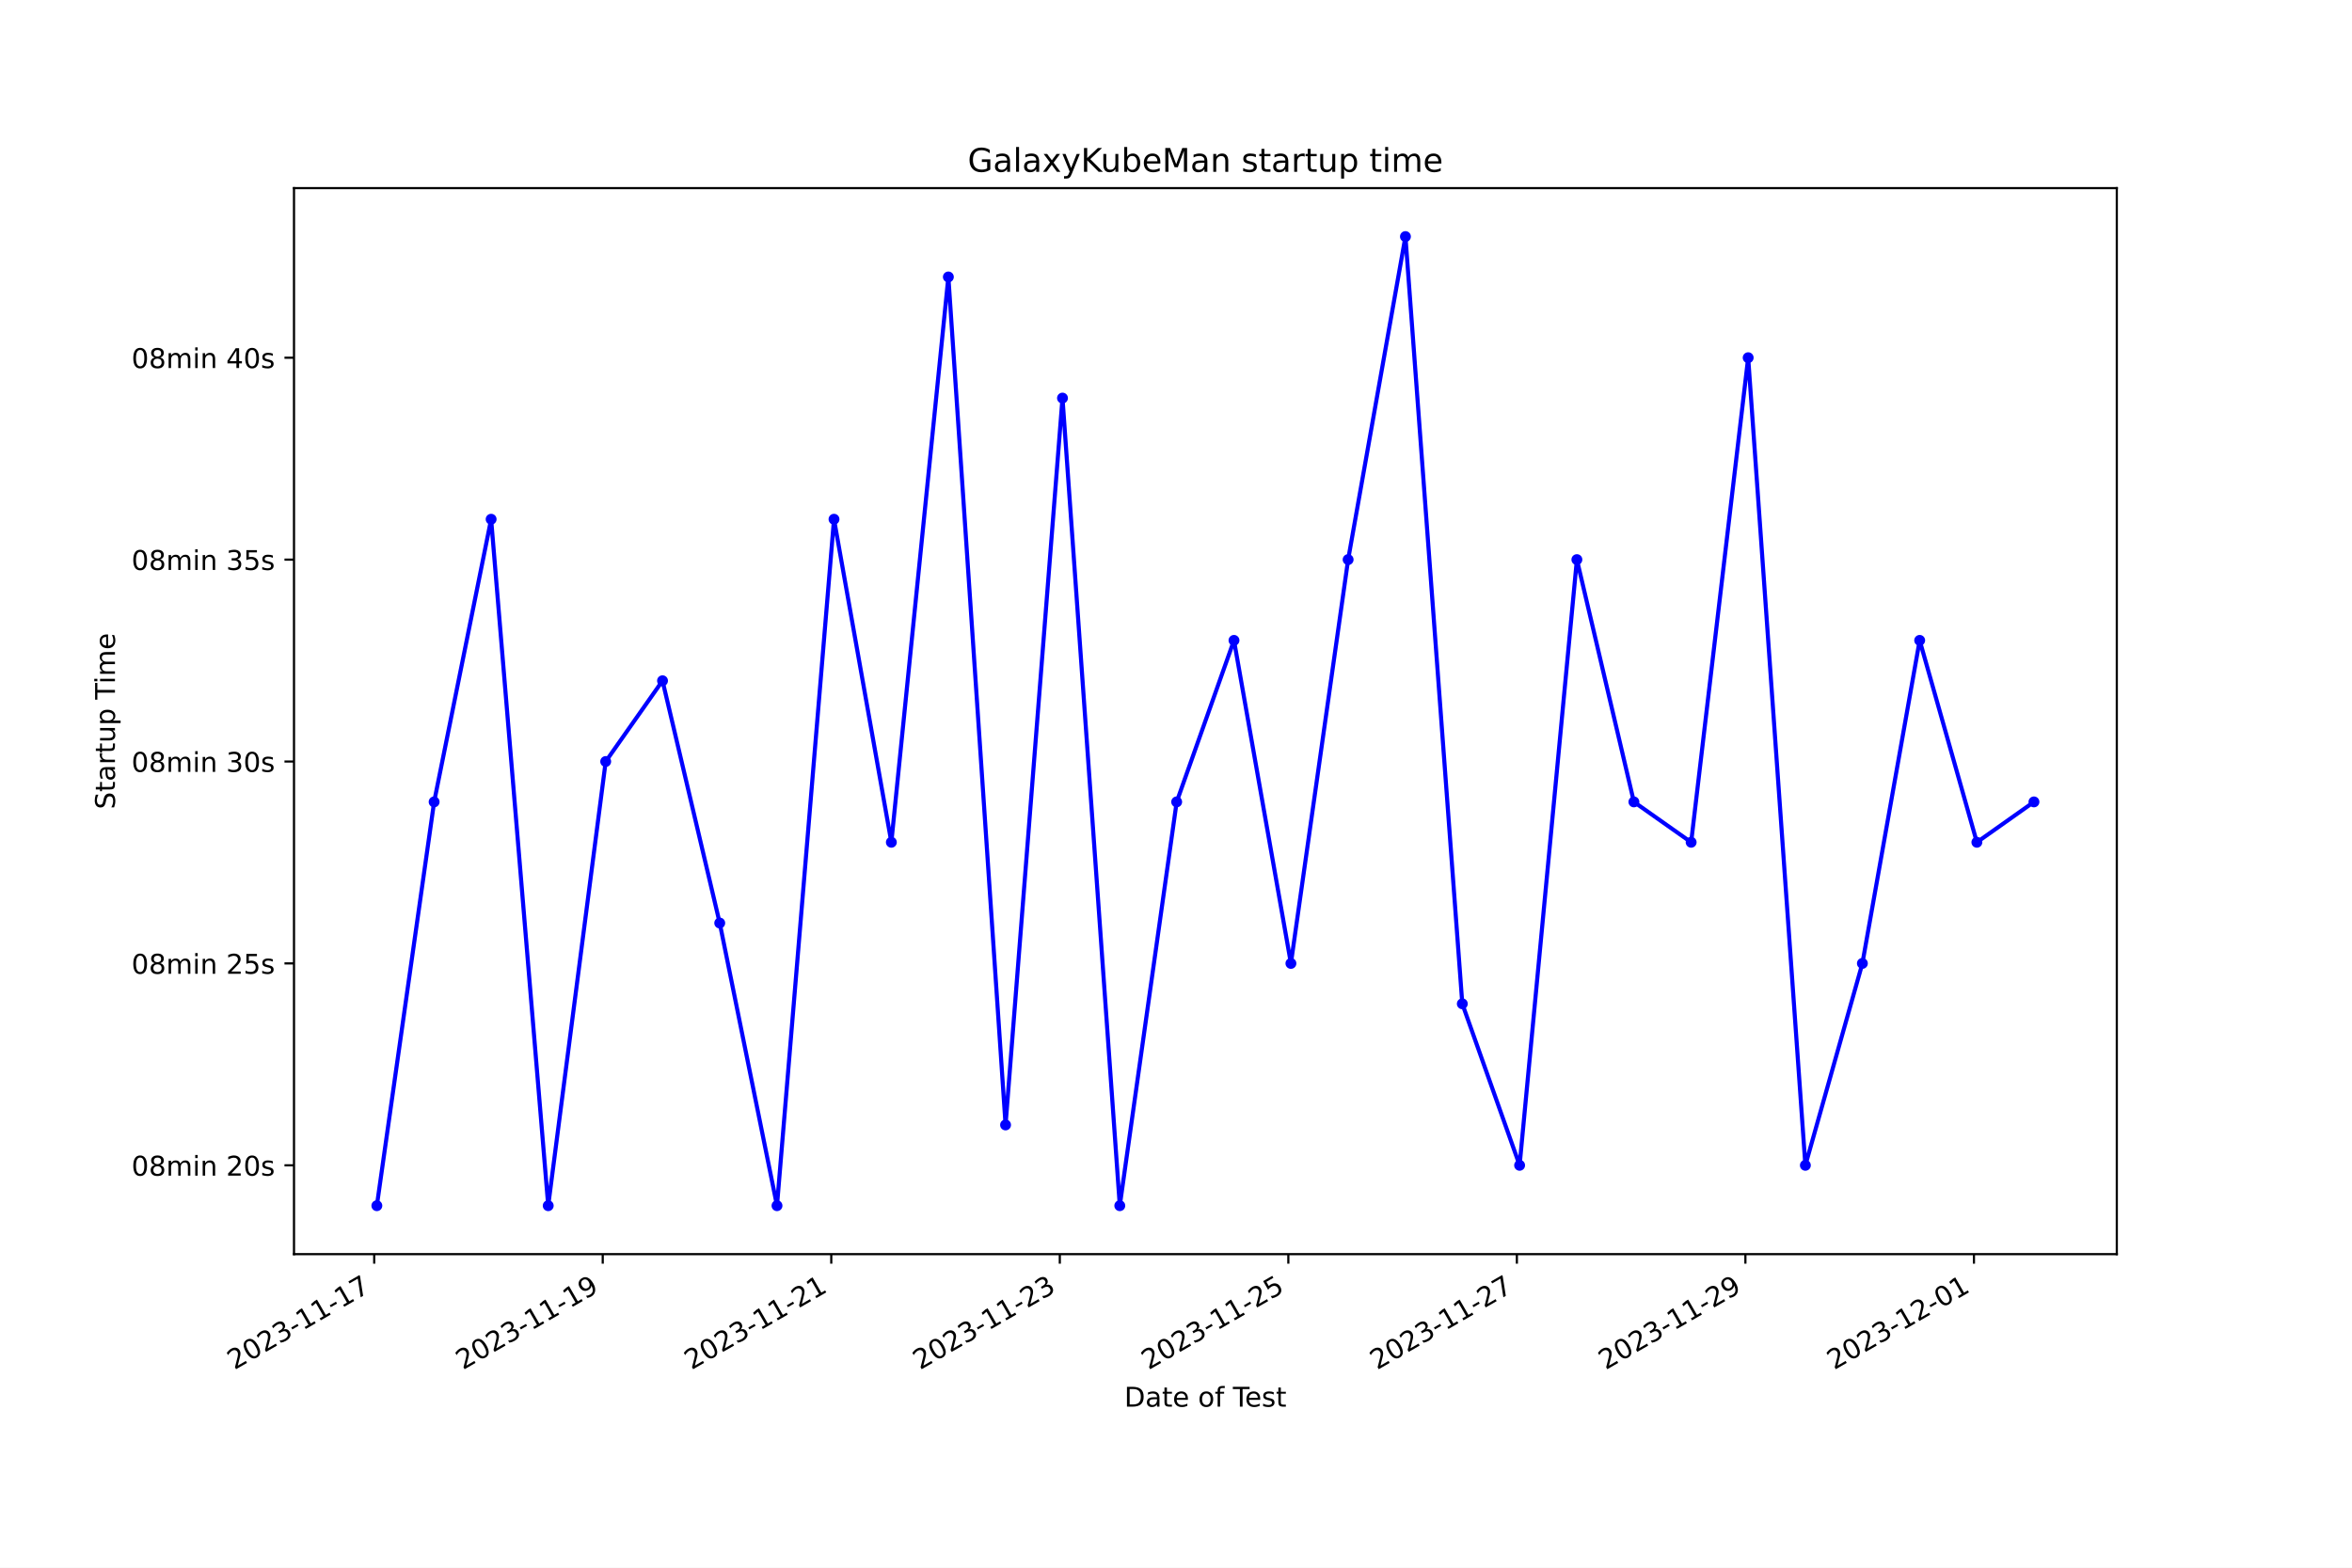
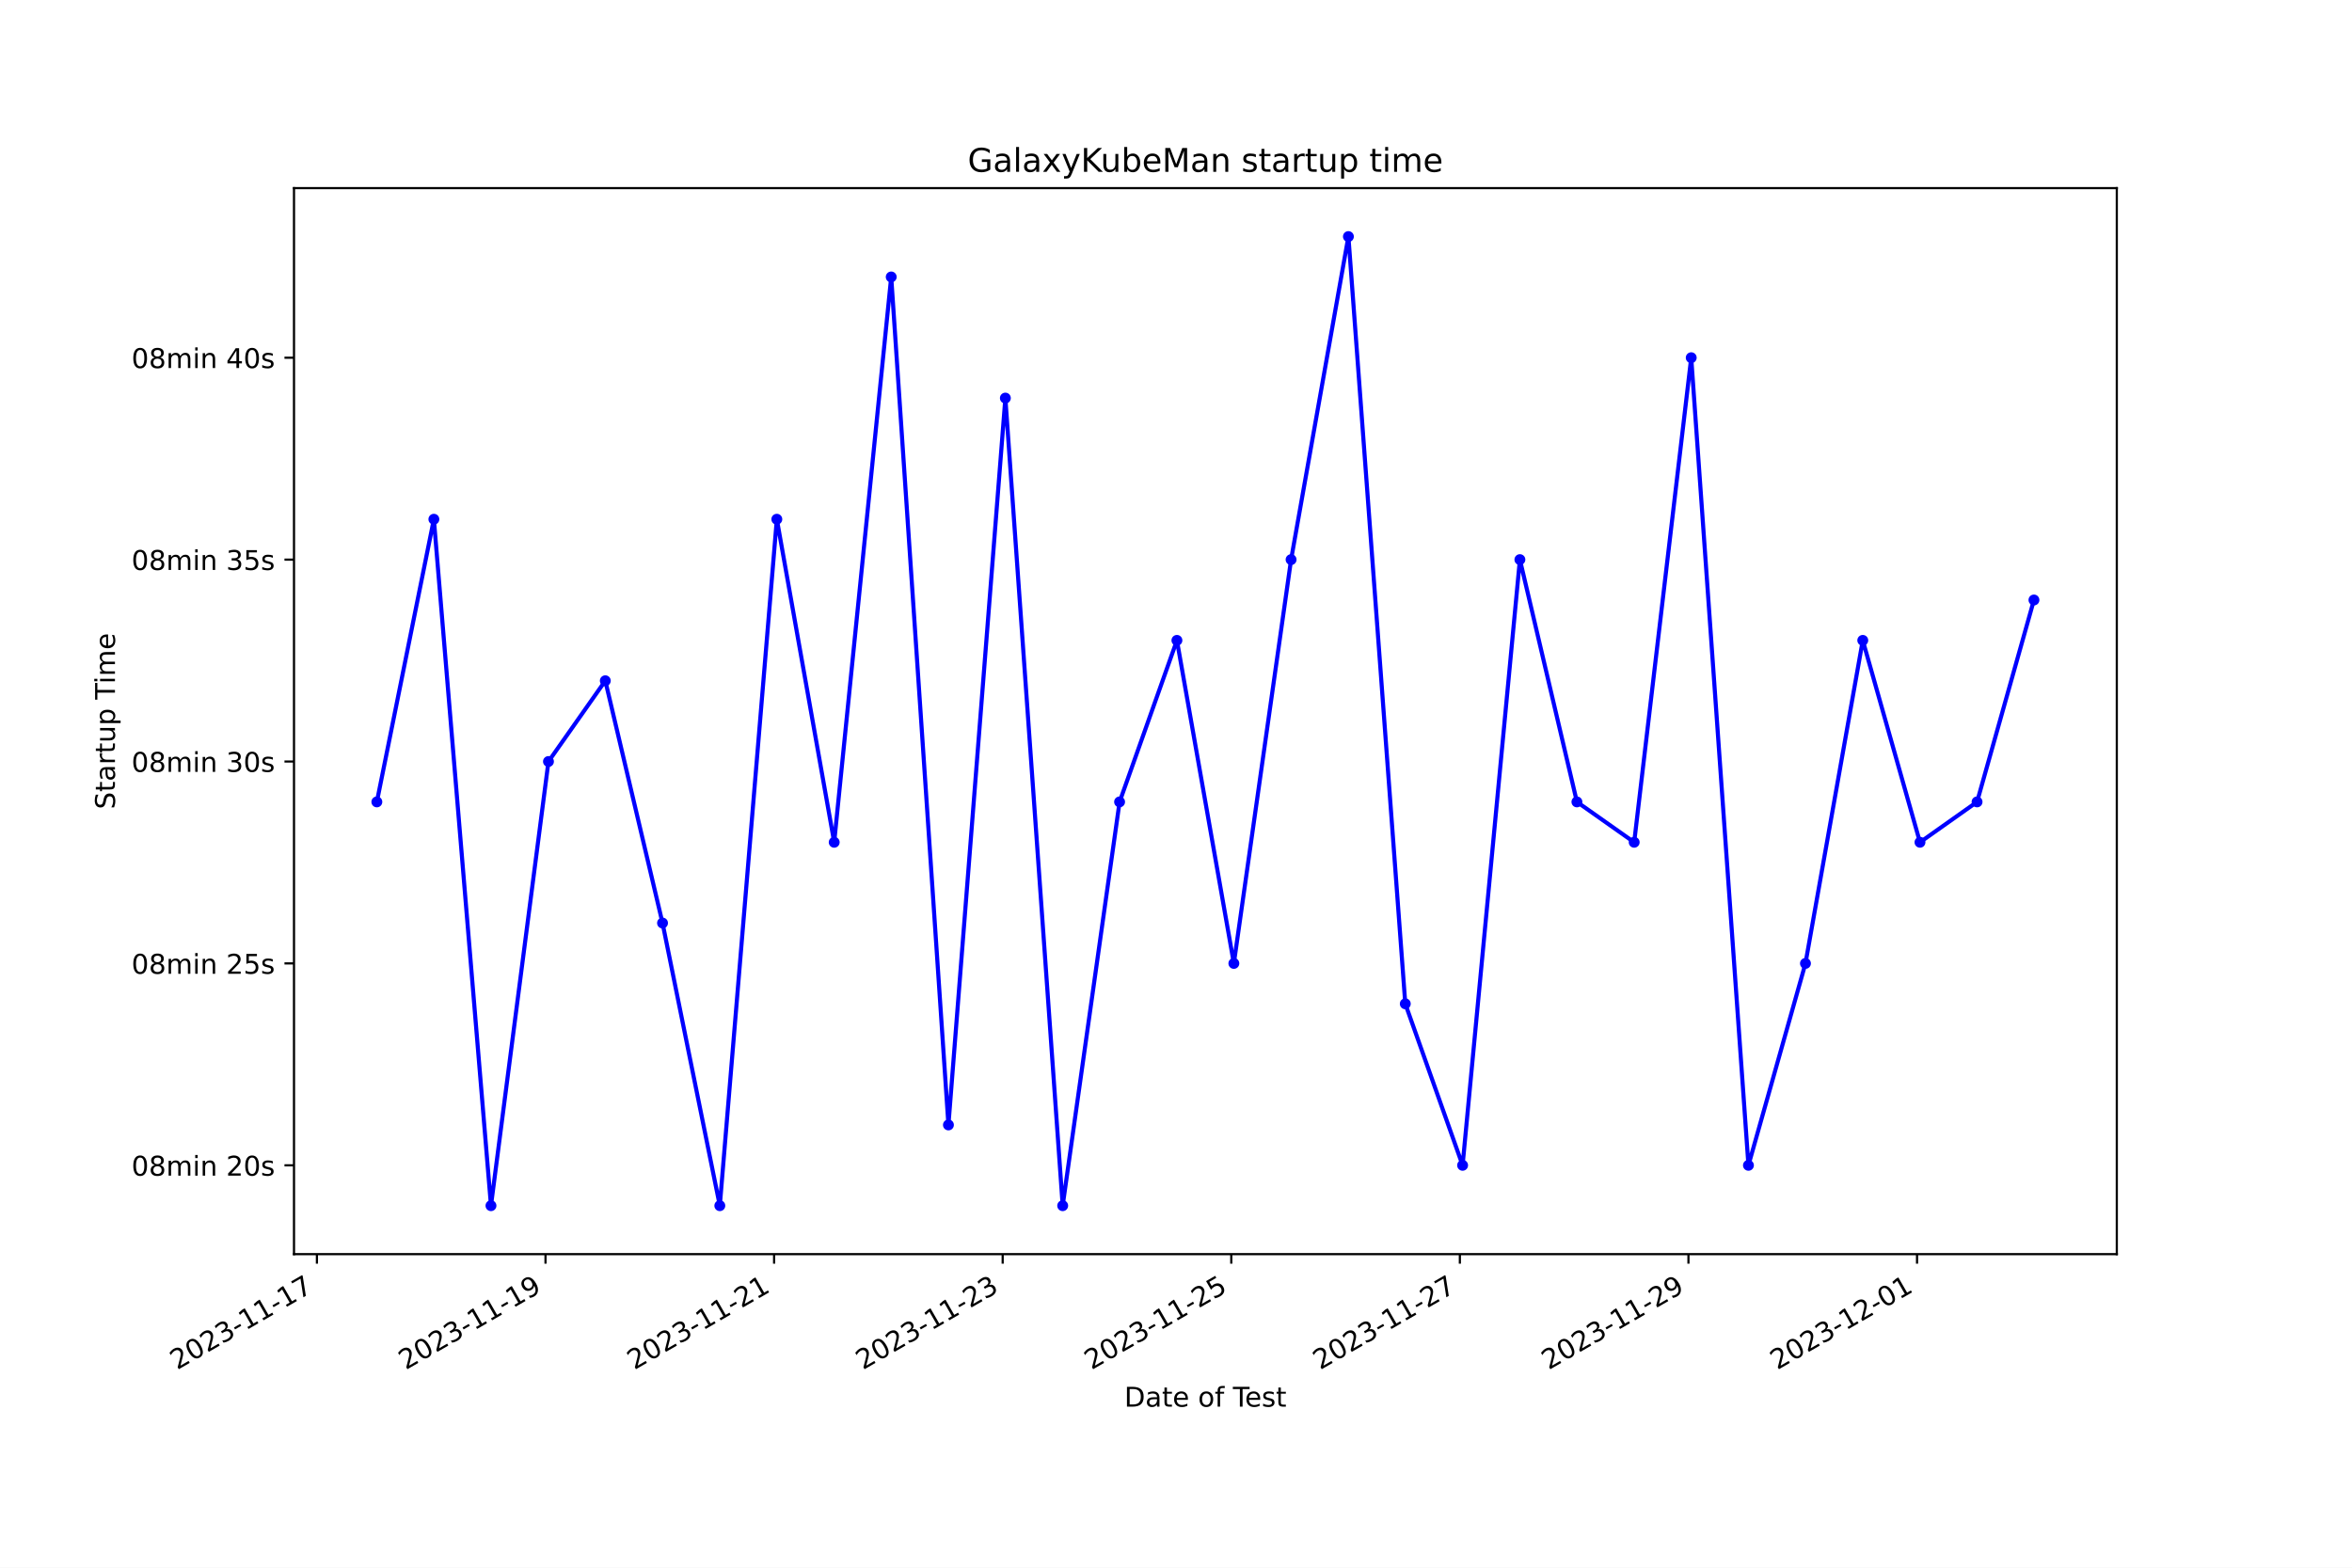
<svg xmlns="http://www.w3.org/2000/svg" xmlns:xlink="http://www.w3.org/1999/xlink" width="864pt" height="576pt" viewBox="0 0 864 576" version="1.1">
  <defs>
    <style type="text/css">*{stroke-linejoin: round; stroke-linecap: butt}</style>
  </defs>
  <g id="figure_1">
    <g id="patch_1">
      <path d="M 0 576  L 864 576  L 864 0  L 0 0  z " style="fill: #ffffff" />
    </g>
    <g id="axes_1">
      <g id="patch_2">
        <path d="M 108 460.8  L 777.6 460.8  L 777.6 69.12  L 108 69.12  z " style="fill: #ffffff" />
      </g>
      <g id="matplotlib.axis_1">
        <g id="xtick_1">
          <g id="line2d_1">
            <defs>
-               <path id="m2a7e77ed08" d="M 0 0  L 0 3.5  " style="stroke: #000000; stroke-width: 0.8" />
+               <path id="m6aefd80560" d="M 0 0  L 0 3.5  " style="stroke: #000000; stroke-width: 0.8" />
            </defs>
            <g>
-               <use xlink:href="#m2a7e77ed08" x="137.462" y="460.8" style="stroke: #000000; stroke-width: 0.8" />
+               <use xlink:href="#m6aefd80560" x="116.419" y="460.8" style="stroke: #000000; stroke-width: 0.8" />
            </g>
          </g>
          <g id="text_1">
-             <g transform="translate(86.09283 503.4383) rotate(-30) scale(0.1 -0.1)">
+             <g transform="translate(65.04914 503.4383) rotate(-30) scale(0.1 -0.1)">
              <defs>
                <path id="DejaVuSans-32" d="M 1228 531  L 3431 531  L 3431 0  L 469 0  L 469 531  Q 828 903 1448 1529  Q 2069 2156 2228 2338  Q 2531 2678 2651 2914  Q 2772 3150 2772 3378  Q 2772 3750 2511 3984  Q 2250 4219 1831 4219  Q 1534 4219 1204 4116  Q 875 4013 500 3803  L 500 4441  Q 881 4594 1212 4672  Q 1544 4750 1819 4750  Q 2544 4750 2975 4387  Q 3406 4025 3406 3419  Q 3406 3131 3298 2873  Q 3191 2616 2906 2266  Q 2828 2175 2409 1742  Q 1991 1309 1228 531  z " transform="scale(0.015625)" />
                <path id="DejaVuSans-30" d="M 2034 4250  Q 1547 4250 1301 3770  Q 1056 3291 1056 2328  Q 1056 1369 1301 889  Q 1547 409 2034 409  Q 2525 409 2770 889  Q 3016 1369 3016 2328  Q 3016 3291 2770 3770  Q 2525 4250 2034 4250  z M 2034 4750  Q 2819 4750 3233 4129  Q 3647 3509 3647 2328  Q 3647 1150 3233 529  Q 2819 -91 2034 -91  Q 1250 -91 836 529  Q 422 1150 422 2328  Q 422 3509 836 4129  Q 1250 4750 2034 4750  z " transform="scale(0.015625)" />
                <path id="DejaVuSans-33" d="M 2597 2516  Q 3050 2419 3304 2112  Q 3559 1806 3559 1356  Q 3559 666 3084 287  Q 2609 -91 1734 -91  Q 1441 -91 1130 -33  Q 819 25 488 141  L 488 750  Q 750 597 1062 519  Q 1375 441 1716 441  Q 2309 441 2620 675  Q 2931 909 2931 1356  Q 2931 1769 2642 2001  Q 2353 2234 1838 2234  L 1294 2234  L 1294 2753  L 1863 2753  Q 2328 2753 2575 2939  Q 2822 3125 2822 3475  Q 2822 3834 2567 4026  Q 2313 4219 1838 4219  Q 1578 4219 1281 4162  Q 984 4106 628 3988  L 628 4550  Q 988 4650 1302 4700  Q 1616 4750 1894 4750  Q 2613 4750 3031 4423  Q 3450 4097 3450 3541  Q 3450 3153 3228 2886  Q 3006 2619 2597 2516  z " transform="scale(0.015625)" />
                <path id="DejaVuSans-2d" d="M 313 2009  L 1997 2009  L 1997 1497  L 313 1497  L 313 2009  z " transform="scale(0.015625)" />
                <path id="DejaVuSans-31" d="M 794 531  L 1825 531  L 1825 4091  L 703 3866  L 703 4441  L 1819 4666  L 2450 4666  L 2450 531  L 3481 531  L 3481 0  L 794 0  L 794 531  z " transform="scale(0.015625)" />
                <path id="DejaVuSans-37" d="M 525 4666  L 3525 4666  L 3525 4397  L 1831 0  L 1172 0  L 2766 4134  L 525 4134  L 525 4666  z " transform="scale(0.015625)" />
              </defs>
              <use xlink:href="#DejaVuSans-32" />
              <use xlink:href="#DejaVuSans-30" x="63.623" />
              <use xlink:href="#DejaVuSans-32" x="127.246" />
              <use xlink:href="#DejaVuSans-33" x="190.869" />
              <use xlink:href="#DejaVuSans-2d" x="254.492" />
              <use xlink:href="#DejaVuSans-31" x="290.576" />
              <use xlink:href="#DejaVuSans-31" x="354.199" />
              <use xlink:href="#DejaVuSans-2d" x="417.822" />
              <use xlink:href="#DejaVuSans-31" x="453.906" />
              <use xlink:href="#DejaVuSans-37" x="517.529" />
            </g>
          </g>
        </g>
        <g id="xtick_2">
          <g id="line2d_2">
            <g>
-               <use xlink:href="#m2a7e77ed08" x="221.413" y="460.8" style="stroke: #000000; stroke-width: 0.8" />
+               <use xlink:href="#m6aefd80560" x="200.39" y="460.8" style="stroke: #000000; stroke-width: 0.8" />
            </g>
          </g>
          <g id="text_2">
-             <g transform="translate(170.044 503.4383) rotate(-30) scale(0.1 -0.1)">
+             <g transform="translate(149.0208 503.4383) rotate(-30) scale(0.1 -0.1)">
              <defs>
                <path id="DejaVuSans-39" d="M 703 97  L 703 672  Q 941 559 1184 500  Q 1428 441 1663 441  Q 2288 441 2617 861  Q 2947 1281 2994 2138  Q 2813 1869 2534 1725  Q 2256 1581 1919 1581  Q 1219 1581 811 2004  Q 403 2428 403 3163  Q 403 3881 828 4315  Q 1253 4750 1959 4750  Q 2769 4750 3195 4129  Q 3622 3509 3622 2328  Q 3622 1225 3098 567  Q 2575 -91 1691 -91  Q 1453 -91 1209 -44  Q 966 3 703 97  z M 1959 2075  Q 2384 2075 2632 2365  Q 2881 2656 2881 3163  Q 2881 3666 2632 3958  Q 2384 4250 1959 4250  Q 1534 4250 1286 3958  Q 1038 3666 1038 3163  Q 1038 2656 1286 2365  Q 1534 2075 1959 2075  z " transform="scale(0.015625)" />
              </defs>
              <use xlink:href="#DejaVuSans-32" />
              <use xlink:href="#DejaVuSans-30" x="63.623" />
              <use xlink:href="#DejaVuSans-32" x="127.246" />
              <use xlink:href="#DejaVuSans-33" x="190.869" />
              <use xlink:href="#DejaVuSans-2d" x="254.492" />
              <use xlink:href="#DejaVuSans-31" x="290.576" />
              <use xlink:href="#DejaVuSans-31" x="354.199" />
              <use xlink:href="#DejaVuSans-2d" x="417.822" />
              <use xlink:href="#DejaVuSans-31" x="453.906" />
              <use xlink:href="#DejaVuSans-39" x="517.529" />
            </g>
          </g>
        </g>
        <g id="xtick_3">
          <g id="line2d_3">
            <g>
-               <use xlink:href="#m2a7e77ed08" x="305.365" y="460.8" style="stroke: #000000; stroke-width: 0.8" />
+               <use xlink:href="#m6aefd80560" x="284.362" y="460.8" style="stroke: #000000; stroke-width: 0.8" />
            </g>
          </g>
          <g id="text_3">
-             <g transform="translate(253.9952 503.4383) rotate(-30) scale(0.1 -0.1)">
+             <g transform="translate(232.9924 503.4383) rotate(-30) scale(0.1 -0.1)">
              <use xlink:href="#DejaVuSans-32" />
              <use xlink:href="#DejaVuSans-30" x="63.623" />
              <use xlink:href="#DejaVuSans-32" x="127.246" />
              <use xlink:href="#DejaVuSans-33" x="190.869" />
              <use xlink:href="#DejaVuSans-2d" x="254.492" />
              <use xlink:href="#DejaVuSans-31" x="290.576" />
              <use xlink:href="#DejaVuSans-31" x="354.199" />
              <use xlink:href="#DejaVuSans-2d" x="417.822" />
              <use xlink:href="#DejaVuSans-32" x="453.906" />
              <use xlink:href="#DejaVuSans-31" x="517.529" />
            </g>
          </g>
        </g>
        <g id="xtick_4">
          <g id="line2d_4">
            <g>
-               <use xlink:href="#m2a7e77ed08" x="389.316" y="460.8" style="stroke: #000000; stroke-width: 0.8" />
+               <use xlink:href="#m6aefd80560" x="368.333" y="460.8" style="stroke: #000000; stroke-width: 0.8" />
            </g>
          </g>
          <g id="text_4">
-             <g transform="translate(337.9464 503.4383) rotate(-30) scale(0.1 -0.1)">
+             <g transform="translate(316.964 503.4383) rotate(-30) scale(0.1 -0.1)">
              <use xlink:href="#DejaVuSans-32" />
              <use xlink:href="#DejaVuSans-30" x="63.623" />
              <use xlink:href="#DejaVuSans-32" x="127.246" />
              <use xlink:href="#DejaVuSans-33" x="190.869" />
              <use xlink:href="#DejaVuSans-2d" x="254.492" />
              <use xlink:href="#DejaVuSans-31" x="290.576" />
              <use xlink:href="#DejaVuSans-31" x="354.199" />
              <use xlink:href="#DejaVuSans-2d" x="417.822" />
              <use xlink:href="#DejaVuSans-32" x="453.906" />
              <use xlink:href="#DejaVuSans-33" x="517.529" />
            </g>
          </g>
        </g>
        <g id="xtick_5">
          <g id="line2d_5">
            <g>
-               <use xlink:href="#m2a7e77ed08" x="473.267" y="460.8" style="stroke: #000000; stroke-width: 0.8" />
+               <use xlink:href="#m6aefd80560" x="452.305" y="460.8" style="stroke: #000000; stroke-width: 0.8" />
            </g>
          </g>
          <g id="text_5">
-             <g transform="translate(421.8976 503.4383) rotate(-30) scale(0.1 -0.1)">
+             <g transform="translate(400.9357 503.4383) rotate(-30) scale(0.1 -0.1)">
              <defs>
                <path id="DejaVuSans-35" d="M 691 4666  L 3169 4666  L 3169 4134  L 1269 4134  L 1269 2991  Q 1406 3038 1543 3061  Q 1681 3084 1819 3084  Q 2600 3084 3056 2656  Q 3513 2228 3513 1497  Q 3513 744 3044 326  Q 2575 -91 1722 -91  Q 1428 -91 1123 -41  Q 819 9 494 109  L 494 744  Q 775 591 1075 516  Q 1375 441 1709 441  Q 2250 441 2565 725  Q 2881 1009 2881 1497  Q 2881 1984 2565 2268  Q 2250 2553 1709 2553  Q 1456 2553 1204 2497  Q 953 2441 691 2322  L 691 4666  z " transform="scale(0.015625)" />
              </defs>
              <use xlink:href="#DejaVuSans-32" />
              <use xlink:href="#DejaVuSans-30" x="63.623" />
              <use xlink:href="#DejaVuSans-32" x="127.246" />
              <use xlink:href="#DejaVuSans-33" x="190.869" />
              <use xlink:href="#DejaVuSans-2d" x="254.492" />
              <use xlink:href="#DejaVuSans-31" x="290.576" />
              <use xlink:href="#DejaVuSans-31" x="354.199" />
              <use xlink:href="#DejaVuSans-2d" x="417.822" />
              <use xlink:href="#DejaVuSans-32" x="453.906" />
              <use xlink:href="#DejaVuSans-35" x="517.529" />
            </g>
          </g>
        </g>
        <g id="xtick_6">
          <g id="line2d_6">
            <g>
-               <use xlink:href="#m2a7e77ed08" x="557.218" y="460.8" style="stroke: #000000; stroke-width: 0.8" />
+               <use xlink:href="#m6aefd80560" x="536.277" y="460.8" style="stroke: #000000; stroke-width: 0.8" />
            </g>
          </g>
          <g id="text_6">
-             <g transform="translate(505.8488 503.4383) rotate(-30) scale(0.1 -0.1)">
+             <g transform="translate(484.9073 503.4383) rotate(-30) scale(0.1 -0.1)">
              <use xlink:href="#DejaVuSans-32" />
              <use xlink:href="#DejaVuSans-30" x="63.623" />
              <use xlink:href="#DejaVuSans-32" x="127.246" />
              <use xlink:href="#DejaVuSans-33" x="190.869" />
              <use xlink:href="#DejaVuSans-2d" x="254.492" />
              <use xlink:href="#DejaVuSans-31" x="290.576" />
              <use xlink:href="#DejaVuSans-31" x="354.199" />
              <use xlink:href="#DejaVuSans-2d" x="417.822" />
              <use xlink:href="#DejaVuSans-32" x="453.906" />
              <use xlink:href="#DejaVuSans-37" x="517.529" />
            </g>
          </g>
        </g>
        <g id="xtick_7">
          <g id="line2d_7">
            <g>
-               <use xlink:href="#m2a7e77ed08" x="641.169" y="460.8" style="stroke: #000000; stroke-width: 0.8" />
+               <use xlink:href="#m6aefd80560" x="620.248" y="460.8" style="stroke: #000000; stroke-width: 0.8" />
            </g>
          </g>
          <g id="text_7">
-             <g transform="translate(589.8 503.4383) rotate(-30) scale(0.1 -0.1)">
+             <g transform="translate(568.8789 503.4383) rotate(-30) scale(0.1 -0.1)">
              <use xlink:href="#DejaVuSans-32" />
              <use xlink:href="#DejaVuSans-30" x="63.623" />
              <use xlink:href="#DejaVuSans-32" x="127.246" />
              <use xlink:href="#DejaVuSans-33" x="190.869" />
              <use xlink:href="#DejaVuSans-2d" x="254.492" />
              <use xlink:href="#DejaVuSans-31" x="290.576" />
              <use xlink:href="#DejaVuSans-31" x="354.199" />
              <use xlink:href="#DejaVuSans-2d" x="417.822" />
              <use xlink:href="#DejaVuSans-32" x="453.906" />
              <use xlink:href="#DejaVuSans-39" x="517.529" />
            </g>
          </g>
        </g>
        <g id="xtick_8">
          <g id="line2d_8">
            <g>
-               <use xlink:href="#m2a7e77ed08" x="725.121" y="460.8" style="stroke: #000000; stroke-width: 0.8" />
+               <use xlink:href="#m6aefd80560" x="704.22" y="460.8" style="stroke: #000000; stroke-width: 0.8" />
            </g>
          </g>
          <g id="text_8">
-             <g transform="translate(673.7512 503.4383) rotate(-30) scale(0.1 -0.1)">
+             <g transform="translate(652.8506 503.4383) rotate(-30) scale(0.1 -0.1)">
              <use xlink:href="#DejaVuSans-32" />
              <use xlink:href="#DejaVuSans-30" x="63.623" />
              <use xlink:href="#DejaVuSans-32" x="127.246" />
              <use xlink:href="#DejaVuSans-33" x="190.869" />
              <use xlink:href="#DejaVuSans-2d" x="254.492" />
              <use xlink:href="#DejaVuSans-31" x="290.576" />
              <use xlink:href="#DejaVuSans-32" x="354.199" />
              <use xlink:href="#DejaVuSans-2d" x="417.822" />
              <use xlink:href="#DejaVuSans-30" x="453.906" />
              <use xlink:href="#DejaVuSans-31" x="517.529" />
            </g>
          </g>
        </g>
        <g id="text_9">
          <g transform="translate(413.0063 516.8378) scale(0.1 -0.1)">
            <defs>
              <path id="DejaVuSans-44" d="M 1259 4147  L 1259 519  L 2022 519  Q 2988 519 3436 956  Q 3884 1394 3884 2338  Q 3884 3275 3436 3711  Q 2988 4147 2022 4147  L 1259 4147  z M 628 4666  L 1925 4666  Q 3281 4666 3915 4102  Q 4550 3538 4550 2338  Q 4550 1131 3912 565  Q 3275 0 1925 0  L 628 0  L 628 4666  z " transform="scale(0.015625)" />
              <path id="DejaVuSans-61" d="M 2194 1759  Q 1497 1759 1228 1600  Q 959 1441 959 1056  Q 959 750 1161 570  Q 1363 391 1709 391  Q 2188 391 2477 730  Q 2766 1069 2766 1631  L 2766 1759  L 2194 1759  z M 3341 1997  L 3341 0  L 2766 0  L 2766 531  Q 2569 213 2275 61  Q 1981 -91 1556 -91  Q 1019 -91 701 211  Q 384 513 384 1019  Q 384 1609 779 1909  Q 1175 2209 1959 2209  L 2766 2209  L 2766 2266  Q 2766 2663 2505 2880  Q 2244 3097 1772 3097  Q 1472 3097 1187 3025  Q 903 2953 641 2809  L 641 3341  Q 956 3463 1253 3523  Q 1550 3584 1831 3584  Q 2591 3584 2966 3190  Q 3341 2797 3341 1997  z " transform="scale(0.015625)" />
              <path id="DejaVuSans-74" d="M 1172 4494  L 1172 3500  L 2356 3500  L 2356 3053  L 1172 3053  L 1172 1153  Q 1172 725 1289 603  Q 1406 481 1766 481  L 2356 481  L 2356 0  L 1766 0  Q 1100 0 847 248  Q 594 497 594 1153  L 594 3053  L 172 3053  L 172 3500  L 594 3500  L 594 4494  L 1172 4494  z " transform="scale(0.015625)" />
              <path id="DejaVuSans-65" d="M 3597 1894  L 3597 1613  L 953 1613  Q 991 1019 1311 708  Q 1631 397 2203 397  Q 2534 397 2845 478  Q 3156 559 3463 722  L 3463 178  Q 3153 47 2828 -22  Q 2503 -91 2169 -91  Q 1331 -91 842 396  Q 353 884 353 1716  Q 353 2575 817 3079  Q 1281 3584 2069 3584  Q 2775 3584 3186 3129  Q 3597 2675 3597 1894  z M 3022 2063  Q 3016 2534 2758 2815  Q 2500 3097 2075 3097  Q 1594 3097 1305 2825  Q 1016 2553 972 2059  L 3022 2063  z " transform="scale(0.015625)" />
              <path id="DejaVuSans-20" transform="scale(0.015625)" />
              <path id="DejaVuSans-6f" d="M 1959 3097  Q 1497 3097 1228 2736  Q 959 2375 959 1747  Q 959 1119 1226 758  Q 1494 397 1959 397  Q 2419 397 2687 759  Q 2956 1122 2956 1747  Q 2956 2369 2687 2733  Q 2419 3097 1959 3097  z M 1959 3584  Q 2709 3584 3137 3096  Q 3566 2609 3566 1747  Q 3566 888 3137 398  Q 2709 -91 1959 -91  Q 1206 -91 779 398  Q 353 888 353 1747  Q 353 2609 779 3096  Q 1206 3584 1959 3584  z " transform="scale(0.015625)" />
              <path id="DejaVuSans-66" d="M 2375 4863  L 2375 4384  L 1825 4384  Q 1516 4384 1395 4259  Q 1275 4134 1275 3809  L 1275 3500  L 2222 3500  L 2222 3053  L 1275 3053  L 1275 0  L 697 0  L 697 3053  L 147 3053  L 147 3500  L 697 3500  L 697 3744  Q 697 4328 969 4595  Q 1241 4863 1831 4863  L 2375 4863  z " transform="scale(0.015625)" />
              <path id="DejaVuSans-54" d="M -19 4666  L 3928 4666  L 3928 4134  L 2272 4134  L 2272 0  L 1638 0  L 1638 4134  L -19 4134  L -19 4666  z " transform="scale(0.015625)" />
              <path id="DejaVuSans-73" d="M 2834 3397  L 2834 2853  Q 2591 2978 2328 3040  Q 2066 3103 1784 3103  Q 1356 3103 1142 2972  Q 928 2841 928 2578  Q 928 2378 1081 2264  Q 1234 2150 1697 2047  L 1894 2003  Q 2506 1872 2764 1633  Q 3022 1394 3022 966  Q 3022 478 2636 193  Q 2250 -91 1575 -91  Q 1294 -91 989 -36  Q 684 19 347 128  L 347 722  Q 666 556 975 473  Q 1284 391 1588 391  Q 1994 391 2212 530  Q 2431 669 2431 922  Q 2431 1156 2273 1281  Q 2116 1406 1581 1522  L 1381 1569  Q 847 1681 609 1914  Q 372 2147 372 2553  Q 372 3047 722 3315  Q 1072 3584 1716 3584  Q 2034 3584 2315 3537  Q 2597 3491 2834 3397  z " transform="scale(0.015625)" />
            </defs>
            <use xlink:href="#DejaVuSans-44" />
            <use xlink:href="#DejaVuSans-61" x="77.002" />
            <use xlink:href="#DejaVuSans-74" x="138.281" />
            <use xlink:href="#DejaVuSans-65" x="177.49" />
            <use xlink:href="#DejaVuSans-20" x="239.014" />
            <use xlink:href="#DejaVuSans-6f" x="270.801" />
            <use xlink:href="#DejaVuSans-66" x="331.982" />
            <use xlink:href="#DejaVuSans-20" x="367.188" />
            <use xlink:href="#DejaVuSans-54" x="398.975" />
            <use xlink:href="#DejaVuSans-65" x="443.059" />
            <use xlink:href="#DejaVuSans-73" x="504.582" />
            <use xlink:href="#DejaVuSans-74" x="556.682" />
          </g>
        </g>
      </g>
      <g id="matplotlib.axis_2">
        <g id="ytick_1">
          <g id="line2d_9">
            <defs>
-               <path id="md4fcff049f" d="M 0 0  L -3.5 0  " style="stroke: #000000; stroke-width: 0.8" />
+               <path id="m4545dbb861" d="M 0 0  L -3.5 0  " style="stroke: #000000; stroke-width: 0.8" />
            </defs>
            <g>
-               <use xlink:href="#md4fcff049f" x="108" y="428.16" style="stroke: #000000; stroke-width: 0.8" />
+               <use xlink:href="#m4545dbb861" x="108" y="428.16" style="stroke: #000000; stroke-width: 0.8" />
            </g>
          </g>
          <g id="text_10">
            <g transform="translate(48.30625 431.9592) scale(0.1 -0.1)">
              <defs>
                <path id="DejaVuSans-38" d="M 2034 2216  Q 1584 2216 1326 1975  Q 1069 1734 1069 1313  Q 1069 891 1326 650  Q 1584 409 2034 409  Q 2484 409 2743 651  Q 3003 894 3003 1313  Q 3003 1734 2745 1975  Q 2488 2216 2034 2216  z M 1403 2484  Q 997 2584 770 2862  Q 544 3141 544 3541  Q 544 4100 942 4425  Q 1341 4750 2034 4750  Q 2731 4750 3128 4425  Q 3525 4100 3525 3541  Q 3525 3141 3298 2862  Q 3072 2584 2669 2484  Q 3125 2378 3379 2068  Q 3634 1759 3634 1313  Q 3634 634 3220 271  Q 2806 -91 2034 -91  Q 1263 -91 848 271  Q 434 634 434 1313  Q 434 1759 690 2068  Q 947 2378 1403 2484  z M 1172 3481  Q 1172 3119 1398 2916  Q 1625 2713 2034 2713  Q 2441 2713 2670 2916  Q 2900 3119 2900 3481  Q 2900 3844 2670 4047  Q 2441 4250 2034 4250  Q 1625 4250 1398 4047  Q 1172 3844 1172 3481  z " transform="scale(0.015625)" />
                <path id="DejaVuSans-6d" d="M 3328 2828  Q 3544 3216 3844 3400  Q 4144 3584 4550 3584  Q 5097 3584 5394 3201  Q 5691 2819 5691 2113  L 5691 0  L 5113 0  L 5113 2094  Q 5113 2597 4934 2840  Q 4756 3084 4391 3084  Q 3944 3084 3684 2787  Q 3425 2491 3425 1978  L 3425 0  L 2847 0  L 2847 2094  Q 2847 2600 2669 2842  Q 2491 3084 2119 3084  Q 1678 3084 1418 2786  Q 1159 2488 1159 1978  L 1159 0  L 581 0  L 581 3500  L 1159 3500  L 1159 2956  Q 1356 3278 1631 3431  Q 1906 3584 2284 3584  Q 2666 3584 2933 3390  Q 3200 3197 3328 2828  z " transform="scale(0.015625)" />
                <path id="DejaVuSans-69" d="M 603 3500  L 1178 3500  L 1178 0  L 603 0  L 603 3500  z M 603 4863  L 1178 4863  L 1178 4134  L 603 4134  L 603 4863  z " transform="scale(0.015625)" />
                <path id="DejaVuSans-6e" d="M 3513 2113  L 3513 0  L 2938 0  L 2938 2094  Q 2938 2591 2744 2837  Q 2550 3084 2163 3084  Q 1697 3084 1428 2787  Q 1159 2491 1159 1978  L 1159 0  L 581 0  L 581 3500  L 1159 3500  L 1159 2956  Q 1366 3272 1645 3428  Q 1925 3584 2291 3584  Q 2894 3584 3203 3211  Q 3513 2838 3513 2113  z " transform="scale(0.015625)" />
              </defs>
              <use xlink:href="#DejaVuSans-30" />
              <use xlink:href="#DejaVuSans-38" x="63.623" />
              <use xlink:href="#DejaVuSans-6d" x="127.246" />
              <use xlink:href="#DejaVuSans-69" x="224.658" />
              <use xlink:href="#DejaVuSans-6e" x="252.441" />
              <use xlink:href="#DejaVuSans-20" x="315.82" />
              <use xlink:href="#DejaVuSans-32" x="347.607" />
              <use xlink:href="#DejaVuSans-30" x="411.23" />
              <use xlink:href="#DejaVuSans-73" x="474.854" />
            </g>
          </g>
        </g>
        <g id="ytick_2">
          <g id="line2d_10">
            <g>
-               <use xlink:href="#md4fcff049f" x="108" y="353.978" style="stroke: #000000; stroke-width: 0.8" />
+               <use xlink:href="#m4545dbb861" x="108" y="353.978" style="stroke: #000000; stroke-width: 0.8" />
            </g>
          </g>
          <g id="text_11">
            <g transform="translate(48.30625 357.7774) scale(0.1 -0.1)">
              <use xlink:href="#DejaVuSans-30" />
              <use xlink:href="#DejaVuSans-38" x="63.623" />
              <use xlink:href="#DejaVuSans-6d" x="127.246" />
              <use xlink:href="#DejaVuSans-69" x="224.658" />
              <use xlink:href="#DejaVuSans-6e" x="252.441" />
              <use xlink:href="#DejaVuSans-20" x="315.82" />
              <use xlink:href="#DejaVuSans-32" x="347.607" />
              <use xlink:href="#DejaVuSans-35" x="411.23" />
              <use xlink:href="#DejaVuSans-73" x="474.854" />
            </g>
          </g>
        </g>
        <g id="ytick_3">
          <g id="line2d_11">
            <g>
-               <use xlink:href="#md4fcff049f" x="108" y="279.796" style="stroke: #000000; stroke-width: 0.8" />
+               <use xlink:href="#m4545dbb861" x="108" y="279.796" style="stroke: #000000; stroke-width: 0.8" />
            </g>
          </g>
          <g id="text_12">
            <g transform="translate(48.30625 283.5956) scale(0.1 -0.1)">
              <use xlink:href="#DejaVuSans-30" />
              <use xlink:href="#DejaVuSans-38" x="63.623" />
              <use xlink:href="#DejaVuSans-6d" x="127.246" />
              <use xlink:href="#DejaVuSans-69" x="224.658" />
              <use xlink:href="#DejaVuSans-6e" x="252.441" />
              <use xlink:href="#DejaVuSans-20" x="315.82" />
              <use xlink:href="#DejaVuSans-33" x="347.607" />
              <use xlink:href="#DejaVuSans-30" x="411.23" />
              <use xlink:href="#DejaVuSans-73" x="474.854" />
            </g>
          </g>
        </g>
        <g id="ytick_4">
          <g id="line2d_12">
            <g>
-               <use xlink:href="#md4fcff049f" x="108" y="205.615" style="stroke: #000000; stroke-width: 0.8" />
+               <use xlink:href="#m4545dbb861" x="108" y="205.615" style="stroke: #000000; stroke-width: 0.8" />
            </g>
          </g>
          <g id="text_13">
            <g transform="translate(48.30625 209.4138) scale(0.1 -0.1)">
              <use xlink:href="#DejaVuSans-30" />
              <use xlink:href="#DejaVuSans-38" x="63.623" />
              <use xlink:href="#DejaVuSans-6d" x="127.246" />
              <use xlink:href="#DejaVuSans-69" x="224.658" />
              <use xlink:href="#DejaVuSans-6e" x="252.441" />
              <use xlink:href="#DejaVuSans-20" x="315.82" />
              <use xlink:href="#DejaVuSans-33" x="347.607" />
              <use xlink:href="#DejaVuSans-35" x="411.23" />
              <use xlink:href="#DejaVuSans-73" x="474.854" />
            </g>
          </g>
        </g>
        <g id="ytick_5">
          <g id="line2d_13">
            <g>
-               <use xlink:href="#md4fcff049f" x="108" y="131.433" style="stroke: #000000; stroke-width: 0.8" />
+               <use xlink:href="#m4545dbb861" x="108" y="131.433" style="stroke: #000000; stroke-width: 0.8" />
            </g>
          </g>
          <g id="text_14">
            <g transform="translate(48.30625 135.2319) scale(0.1 -0.1)">
              <defs>
                <path id="DejaVuSans-34" d="M 2419 4116  L 825 1625  L 2419 1625  L 2419 4116  z M 2253 4666  L 3047 4666  L 3047 1625  L 3713 1625  L 3713 1100  L 3047 1100  L 3047 0  L 2419 0  L 2419 1100  L 313 1100  L 313 1709  L 2253 4666  z " transform="scale(0.015625)" />
              </defs>
              <use xlink:href="#DejaVuSans-30" />
              <use xlink:href="#DejaVuSans-38" x="63.623" />
              <use xlink:href="#DejaVuSans-6d" x="127.246" />
              <use xlink:href="#DejaVuSans-69" x="224.658" />
              <use xlink:href="#DejaVuSans-6e" x="252.441" />
              <use xlink:href="#DejaVuSans-20" x="315.82" />
              <use xlink:href="#DejaVuSans-34" x="347.607" />
              <use xlink:href="#DejaVuSans-30" x="411.23" />
              <use xlink:href="#DejaVuSans-73" x="474.854" />
            </g>
          </g>
        </g>
        <g id="text_15">
          <g transform="translate(42.22656 297.3397) rotate(-90) scale(0.1 -0.1)">
            <defs>
              <path id="DejaVuSans-53" d="M 3425 4513  L 3425 3897  Q 3066 4069 2747 4153  Q 2428 4238 2131 4238  Q 1616 4238 1336 4038  Q 1056 3838 1056 3469  Q 1056 3159 1242 3001  Q 1428 2844 1947 2747  L 2328 2669  Q 3034 2534 3370 2195  Q 3706 1856 3706 1288  Q 3706 609 3251 259  Q 2797 -91 1919 -91  Q 1588 -91 1214 -16  Q 841 59 441 206  L 441 856  Q 825 641 1194 531  Q 1563 422 1919 422  Q 2459 422 2753 634  Q 3047 847 3047 1241  Q 3047 1584 2836 1778  Q 2625 1972 2144 2069  L 1759 2144  Q 1053 2284 737 2584  Q 422 2884 422 3419  Q 422 4038 858 4394  Q 1294 4750 2059 4750  Q 2388 4750 2728 4690  Q 3069 4631 3425 4513  z " transform="scale(0.015625)" />
              <path id="DejaVuSans-72" d="M 2631 2963  Q 2534 3019 2420 3045  Q 2306 3072 2169 3072  Q 1681 3072 1420 2755  Q 1159 2438 1159 1844  L 1159 0  L 581 0  L 581 3500  L 1159 3500  L 1159 2956  Q 1341 3275 1631 3429  Q 1922 3584 2338 3584  Q 2397 3584 2469 3576  Q 2541 3569 2628 3553  L 2631 2963  z " transform="scale(0.015625)" />
              <path id="DejaVuSans-75" d="M 544 1381  L 544 3500  L 1119 3500  L 1119 1403  Q 1119 906 1312 657  Q 1506 409 1894 409  Q 2359 409 2629 706  Q 2900 1003 2900 1516  L 2900 3500  L 3475 3500  L 3475 0  L 2900 0  L 2900 538  Q 2691 219 2414 64  Q 2138 -91 1772 -91  Q 1169 -91 856 284  Q 544 659 544 1381  z M 1991 3584  L 1991 3584  z " transform="scale(0.015625)" />
              <path id="DejaVuSans-70" d="M 1159 525  L 1159 -1331  L 581 -1331  L 581 3500  L 1159 3500  L 1159 2969  Q 1341 3281 1617 3432  Q 1894 3584 2278 3584  Q 2916 3584 3314 3078  Q 3713 2572 3713 1747  Q 3713 922 3314 415  Q 2916 -91 2278 -91  Q 1894 -91 1617 61  Q 1341 213 1159 525  z M 3116 1747  Q 3116 2381 2855 2742  Q 2594 3103 2138 3103  Q 1681 3103 1420 2742  Q 1159 2381 1159 1747  Q 1159 1113 1420 752  Q 1681 391 2138 391  Q 2594 391 2855 752  Q 3116 1113 3116 1747  z " transform="scale(0.015625)" />
            </defs>
            <use xlink:href="#DejaVuSans-53" />
            <use xlink:href="#DejaVuSans-74" x="63.477" />
            <use xlink:href="#DejaVuSans-61" x="102.686" />
            <use xlink:href="#DejaVuSans-72" x="163.965" />
            <use xlink:href="#DejaVuSans-74" x="205.078" />
            <use xlink:href="#DejaVuSans-75" x="244.287" />
            <use xlink:href="#DejaVuSans-70" x="307.666" />
            <use xlink:href="#DejaVuSans-20" x="371.143" />
            <use xlink:href="#DejaVuSans-54" x="402.93" />
            <use xlink:href="#DejaVuSans-69" x="460.889" />
            <use xlink:href="#DejaVuSans-6d" x="488.672" />
            <use xlink:href="#DejaVuSans-65" x="586.084" />
          </g>
        </g>
      </g>
      <g id="line2d_14">
-         <path d="M 747.164 294.633  L 726.2 309.469  L 705.189 235.287  L 684.142 353.978  L 663.199 428.16  L 642.188 131.433  L 621.239 309.469  L 600.208 294.633  L 579.265 205.615  L 558.224 428.16  L 537.175 368.815  L 516.285 86.924  L 495.233 205.615  L 474.215 353.978  L 453.303 235.287  L 432.248 294.633  L 411.352 442.996  L 390.303 146.269  L 369.391 413.324  L 348.379 101.76  L 327.438 309.469  L 306.369 190.778  L 285.429 442.996  L 264.391 339.142  L 243.375 250.124  L 222.501 279.796  L 201.386 442.996  L 180.415 190.778  L 159.475 294.633  L 138.436 442.996  " clip-path="url(#p56077991a6)" style="fill: none; stroke: #0000ff; stroke-width: 1.5; stroke-linecap: square" />
+         <path d="M 747.164 220.451  L 726.268 294.633  L 705.299 309.469  L 684.284 235.287  L 663.231 353.978  L 642.284 428.16  L 621.267 131.433  L 600.313 309.469  L 579.277 294.633  L 558.329 205.615  L 537.283 428.16  L 516.229 368.815  L 495.333 86.924  L 474.277 205.615  L 453.253 353.978  L 432.337 235.287  L 411.276 294.633  L 390.375 442.996  L 369.32 146.269  L 348.403 413.324  L 327.387 101.76  L 306.44 309.469  L 285.366 190.778  L 264.422 442.996  L 243.378 339.142  L 222.357 250.124  L 201.478 279.796  L 180.358 442.996  L 159.382 190.778  L 138.436 294.633  " clip-path="url(#p76260406fe)" style="fill: none; stroke: #0000ff; stroke-width: 1.5; stroke-linecap: square" />
        <defs>
-           <path id="m174c5215a1" d="M 0 1.5  C 0.398 1.5 0.779 1.342 1.061 1.061  C 1.342 0.779 1.5 0.398 1.5 0  C 1.5 -0.398 1.342 -0.779 1.061 -1.061  C 0.779 -1.342 0.398 -1.5 0 -1.5  C -0.398 -1.5 -0.779 -1.342 -1.061 -1.061  C -1.342 -0.779 -1.5 -0.398 -1.5 0  C -1.5 0.398 -1.342 0.779 -1.061 1.061  C -0.779 1.342 -0.398 1.5 0 1.5  z " style="stroke: #0000ff" />
+           <path id="m47af8d4be3" d="M 0 1.5  C 0.398 1.5 0.779 1.342 1.061 1.061  C 1.342 0.779 1.5 0.398 1.5 0  C 1.5 -0.398 1.342 -0.779 1.061 -1.061  C 0.779 -1.342 0.398 -1.5 0 -1.5  C -0.398 -1.5 -0.779 -1.342 -1.061 -1.061  C -1.342 -0.779 -1.5 -0.398 -1.5 0  C -1.5 0.398 -1.342 0.779 -1.061 1.061  C -0.779 1.342 -0.398 1.5 0 1.5  z " style="stroke: #0000ff" />
        </defs>
-         <g clip-path="url(#p56077991a6)">
-           <use xlink:href="#m174c5215a1" x="747.164" y="294.633" style="fill: #0000ff; stroke: #0000ff" />
-           <use xlink:href="#m174c5215a1" x="726.2" y="309.469" style="fill: #0000ff; stroke: #0000ff" />
-           <use xlink:href="#m174c5215a1" x="705.189" y="235.287" style="fill: #0000ff; stroke: #0000ff" />
-           <use xlink:href="#m174c5215a1" x="684.142" y="353.978" style="fill: #0000ff; stroke: #0000ff" />
-           <use xlink:href="#m174c5215a1" x="663.199" y="428.16" style="fill: #0000ff; stroke: #0000ff" />
-           <use xlink:href="#m174c5215a1" x="642.188" y="131.433" style="fill: #0000ff; stroke: #0000ff" />
-           <use xlink:href="#m174c5215a1" x="621.239" y="309.469" style="fill: #0000ff; stroke: #0000ff" />
-           <use xlink:href="#m174c5215a1" x="600.208" y="294.633" style="fill: #0000ff; stroke: #0000ff" />
-           <use xlink:href="#m174c5215a1" x="579.265" y="205.615" style="fill: #0000ff; stroke: #0000ff" />
-           <use xlink:href="#m174c5215a1" x="558.224" y="428.16" style="fill: #0000ff; stroke: #0000ff" />
-           <use xlink:href="#m174c5215a1" x="537.175" y="368.815" style="fill: #0000ff; stroke: #0000ff" />
-           <use xlink:href="#m174c5215a1" x="516.285" y="86.924" style="fill: #0000ff; stroke: #0000ff" />
-           <use xlink:href="#m174c5215a1" x="495.233" y="205.615" style="fill: #0000ff; stroke: #0000ff" />
-           <use xlink:href="#m174c5215a1" x="474.215" y="353.978" style="fill: #0000ff; stroke: #0000ff" />
-           <use xlink:href="#m174c5215a1" x="453.303" y="235.287" style="fill: #0000ff; stroke: #0000ff" />
-           <use xlink:href="#m174c5215a1" x="432.248" y="294.633" style="fill: #0000ff; stroke: #0000ff" />
-           <use xlink:href="#m174c5215a1" x="411.352" y="442.996" style="fill: #0000ff; stroke: #0000ff" />
-           <use xlink:href="#m174c5215a1" x="390.303" y="146.269" style="fill: #0000ff; stroke: #0000ff" />
-           <use xlink:href="#m174c5215a1" x="369.391" y="413.324" style="fill: #0000ff; stroke: #0000ff" />
-           <use xlink:href="#m174c5215a1" x="348.379" y="101.76" style="fill: #0000ff; stroke: #0000ff" />
-           <use xlink:href="#m174c5215a1" x="327.438" y="309.469" style="fill: #0000ff; stroke: #0000ff" />
-           <use xlink:href="#m174c5215a1" x="306.369" y="190.778" style="fill: #0000ff; stroke: #0000ff" />
-           <use xlink:href="#m174c5215a1" x="285.429" y="442.996" style="fill: #0000ff; stroke: #0000ff" />
-           <use xlink:href="#m174c5215a1" x="264.391" y="339.142" style="fill: #0000ff; stroke: #0000ff" />
-           <use xlink:href="#m174c5215a1" x="243.375" y="250.124" style="fill: #0000ff; stroke: #0000ff" />
-           <use xlink:href="#m174c5215a1" x="222.501" y="279.796" style="fill: #0000ff; stroke: #0000ff" />
-           <use xlink:href="#m174c5215a1" x="201.386" y="442.996" style="fill: #0000ff; stroke: #0000ff" />
-           <use xlink:href="#m174c5215a1" x="180.415" y="190.778" style="fill: #0000ff; stroke: #0000ff" />
-           <use xlink:href="#m174c5215a1" x="159.475" y="294.633" style="fill: #0000ff; stroke: #0000ff" />
-           <use xlink:href="#m174c5215a1" x="138.436" y="442.996" style="fill: #0000ff; stroke: #0000ff" />
+         <g clip-path="url(#p76260406fe)">
+           <use xlink:href="#m47af8d4be3" x="747.164" y="220.451" style="fill: #0000ff; stroke: #0000ff" />
+           <use xlink:href="#m47af8d4be3" x="726.268" y="294.633" style="fill: #0000ff; stroke: #0000ff" />
+           <use xlink:href="#m47af8d4be3" x="705.299" y="309.469" style="fill: #0000ff; stroke: #0000ff" />
+           <use xlink:href="#m47af8d4be3" x="684.284" y="235.287" style="fill: #0000ff; stroke: #0000ff" />
+           <use xlink:href="#m47af8d4be3" x="663.231" y="353.978" style="fill: #0000ff; stroke: #0000ff" />
+           <use xlink:href="#m47af8d4be3" x="642.284" y="428.16" style="fill: #0000ff; stroke: #0000ff" />
+           <use xlink:href="#m47af8d4be3" x="621.267" y="131.433" style="fill: #0000ff; stroke: #0000ff" />
+           <use xlink:href="#m47af8d4be3" x="600.313" y="309.469" style="fill: #0000ff; stroke: #0000ff" />
+           <use xlink:href="#m47af8d4be3" x="579.277" y="294.633" style="fill: #0000ff; stroke: #0000ff" />
+           <use xlink:href="#m47af8d4be3" x="558.329" y="205.615" style="fill: #0000ff; stroke: #0000ff" />
+           <use xlink:href="#m47af8d4be3" x="537.283" y="428.16" style="fill: #0000ff; stroke: #0000ff" />
+           <use xlink:href="#m47af8d4be3" x="516.229" y="368.815" style="fill: #0000ff; stroke: #0000ff" />
+           <use xlink:href="#m47af8d4be3" x="495.333" y="86.924" style="fill: #0000ff; stroke: #0000ff" />
+           <use xlink:href="#m47af8d4be3" x="474.277" y="205.615" style="fill: #0000ff; stroke: #0000ff" />
+           <use xlink:href="#m47af8d4be3" x="453.253" y="353.978" style="fill: #0000ff; stroke: #0000ff" />
+           <use xlink:href="#m47af8d4be3" x="432.337" y="235.287" style="fill: #0000ff; stroke: #0000ff" />
+           <use xlink:href="#m47af8d4be3" x="411.276" y="294.633" style="fill: #0000ff; stroke: #0000ff" />
+           <use xlink:href="#m47af8d4be3" x="390.375" y="442.996" style="fill: #0000ff; stroke: #0000ff" />
+           <use xlink:href="#m47af8d4be3" x="369.32" y="146.269" style="fill: #0000ff; stroke: #0000ff" />
+           <use xlink:href="#m47af8d4be3" x="348.403" y="413.324" style="fill: #0000ff; stroke: #0000ff" />
+           <use xlink:href="#m47af8d4be3" x="327.387" y="101.76" style="fill: #0000ff; stroke: #0000ff" />
+           <use xlink:href="#m47af8d4be3" x="306.44" y="309.469" style="fill: #0000ff; stroke: #0000ff" />
+           <use xlink:href="#m47af8d4be3" x="285.366" y="190.778" style="fill: #0000ff; stroke: #0000ff" />
+           <use xlink:href="#m47af8d4be3" x="264.422" y="442.996" style="fill: #0000ff; stroke: #0000ff" />
+           <use xlink:href="#m47af8d4be3" x="243.378" y="339.142" style="fill: #0000ff; stroke: #0000ff" />
+           <use xlink:href="#m47af8d4be3" x="222.357" y="250.124" style="fill: #0000ff; stroke: #0000ff" />
+           <use xlink:href="#m47af8d4be3" x="201.478" y="279.796" style="fill: #0000ff; stroke: #0000ff" />
+           <use xlink:href="#m47af8d4be3" x="180.358" y="442.996" style="fill: #0000ff; stroke: #0000ff" />
+           <use xlink:href="#m47af8d4be3" x="159.382" y="190.778" style="fill: #0000ff; stroke: #0000ff" />
+           <use xlink:href="#m47af8d4be3" x="138.436" y="294.633" style="fill: #0000ff; stroke: #0000ff" />
        </g>
      </g>
      <g id="patch_3">
        <path d="M 108 460.8  L 108 69.12  " style="fill: none; stroke: #000000; stroke-width: 0.8; stroke-linejoin: miter; stroke-linecap: square" />
      </g>
      <g id="patch_4">
        <path d="M 777.6 460.8  L 777.6 69.12  " style="fill: none; stroke: #000000; stroke-width: 0.8; stroke-linejoin: miter; stroke-linecap: square" />
      </g>
      <g id="patch_5">
        <path d="M 108 460.8  L 777.6 460.8  " style="fill: none; stroke: #000000; stroke-width: 0.8; stroke-linejoin: miter; stroke-linecap: square" />
      </g>
      <g id="patch_6">
        <path d="M 108 69.12  L 777.6 69.12  " style="fill: none; stroke: #000000; stroke-width: 0.8; stroke-linejoin: miter; stroke-linecap: square" />
      </g>
      <g id="text_16">
        <g transform="translate(355.4794 63.12) scale(0.12 -0.12)">
          <defs>
            <path id="DejaVuSans-47" d="M 3809 666  L 3809 1919  L 2778 1919  L 2778 2438  L 4434 2438  L 4434 434  Q 4069 175 3628 42  Q 3188 -91 2688 -91  Q 1594 -91 976 548  Q 359 1188 359 2328  Q 359 3472 976 4111  Q 1594 4750 2688 4750  Q 3144 4750 3555 4637  Q 3966 4525 4313 4306  L 4313 3634  Q 3963 3931 3569 4081  Q 3175 4231 2741 4231  Q 1884 4231 1454 3753  Q 1025 3275 1025 2328  Q 1025 1384 1454 906  Q 1884 428 2741 428  Q 3075 428 3337 486  Q 3600 544 3809 666  z " transform="scale(0.015625)" />
            <path id="DejaVuSans-6c" d="M 603 4863  L 1178 4863  L 1178 0  L 603 0  L 603 4863  z " transform="scale(0.015625)" />
            <path id="DejaVuSans-78" d="M 3513 3500  L 2247 1797  L 3578 0  L 2900 0  L 1881 1375  L 863 0  L 184 0  L 1544 1831  L 300 3500  L 978 3500  L 1906 2253  L 2834 3500  L 3513 3500  z " transform="scale(0.015625)" />
            <path id="DejaVuSans-79" d="M 2059 -325  Q 1816 -950 1584 -1140  Q 1353 -1331 966 -1331  L 506 -1331  L 506 -850  L 844 -850  Q 1081 -850 1212 -737  Q 1344 -625 1503 -206  L 1606 56  L 191 3500  L 800 3500  L 1894 763  L 2988 3500  L 3597 3500  L 2059 -325  z " transform="scale(0.015625)" />
            <path id="DejaVuSans-4b" d="M 628 4666  L 1259 4666  L 1259 2694  L 3353 4666  L 4166 4666  L 1850 2491  L 4331 0  L 3500 0  L 1259 2247  L 1259 0  L 628 0  L 628 4666  z " transform="scale(0.015625)" />
            <path id="DejaVuSans-62" d="M 3116 1747  Q 3116 2381 2855 2742  Q 2594 3103 2138 3103  Q 1681 3103 1420 2742  Q 1159 2381 1159 1747  Q 1159 1113 1420 752  Q 1681 391 2138 391  Q 2594 391 2855 752  Q 3116 1113 3116 1747  z M 1159 2969  Q 1341 3281 1617 3432  Q 1894 3584 2278 3584  Q 2916 3584 3314 3078  Q 3713 2572 3713 1747  Q 3713 922 3314 415  Q 2916 -91 2278 -91  Q 1894 -91 1617 61  Q 1341 213 1159 525  L 1159 0  L 581 0  L 581 4863  L 1159 4863  L 1159 2969  z " transform="scale(0.015625)" />
            <path id="DejaVuSans-4d" d="M 628 4666  L 1569 4666  L 2759 1491  L 3956 4666  L 4897 4666  L 4897 0  L 4281 0  L 4281 4097  L 3078 897  L 2444 897  L 1241 4097  L 1241 0  L 628 0  L 628 4666  z " transform="scale(0.015625)" />
          </defs>
          <use xlink:href="#DejaVuSans-47" />
          <use xlink:href="#DejaVuSans-61" x="77.49" />
          <use xlink:href="#DejaVuSans-6c" x="138.77" />
          <use xlink:href="#DejaVuSans-61" x="166.553" />
          <use xlink:href="#DejaVuSans-78" x="227.832" />
          <use xlink:href="#DejaVuSans-79" x="287.012" />
          <use xlink:href="#DejaVuSans-4b" x="346.191" />
          <use xlink:href="#DejaVuSans-75" x="406.768" />
          <use xlink:href="#DejaVuSans-62" x="470.146" />
          <use xlink:href="#DejaVuSans-65" x="533.623" />
          <use xlink:href="#DejaVuSans-4d" x="595.146" />
          <use xlink:href="#DejaVuSans-61" x="681.426" />
          <use xlink:href="#DejaVuSans-6e" x="742.705" />
          <use xlink:href="#DejaVuSans-20" x="806.084" />
          <use xlink:href="#DejaVuSans-73" x="837.871" />
          <use xlink:href="#DejaVuSans-74" x="889.971" />
          <use xlink:href="#DejaVuSans-61" x="929.18" />
          <use xlink:href="#DejaVuSans-72" x="990.459" />
          <use xlink:href="#DejaVuSans-74" x="1031.572" />
          <use xlink:href="#DejaVuSans-75" x="1070.781" />
          <use xlink:href="#DejaVuSans-70" x="1134.16" />
          <use xlink:href="#DejaVuSans-20" x="1197.637" />
          <use xlink:href="#DejaVuSans-74" x="1229.424" />
          <use xlink:href="#DejaVuSans-69" x="1268.633" />
          <use xlink:href="#DejaVuSans-6d" x="1296.416" />
          <use xlink:href="#DejaVuSans-65" x="1393.828" />
        </g>
      </g>
    </g>
  </g>
  <defs>
-     <clipPath id="p56077991a6">
+     <clipPath id="p76260406fe">
      <rect x="108" y="69.12" width="669.6" height="391.68" />
    </clipPath>
  </defs>
</svg>
